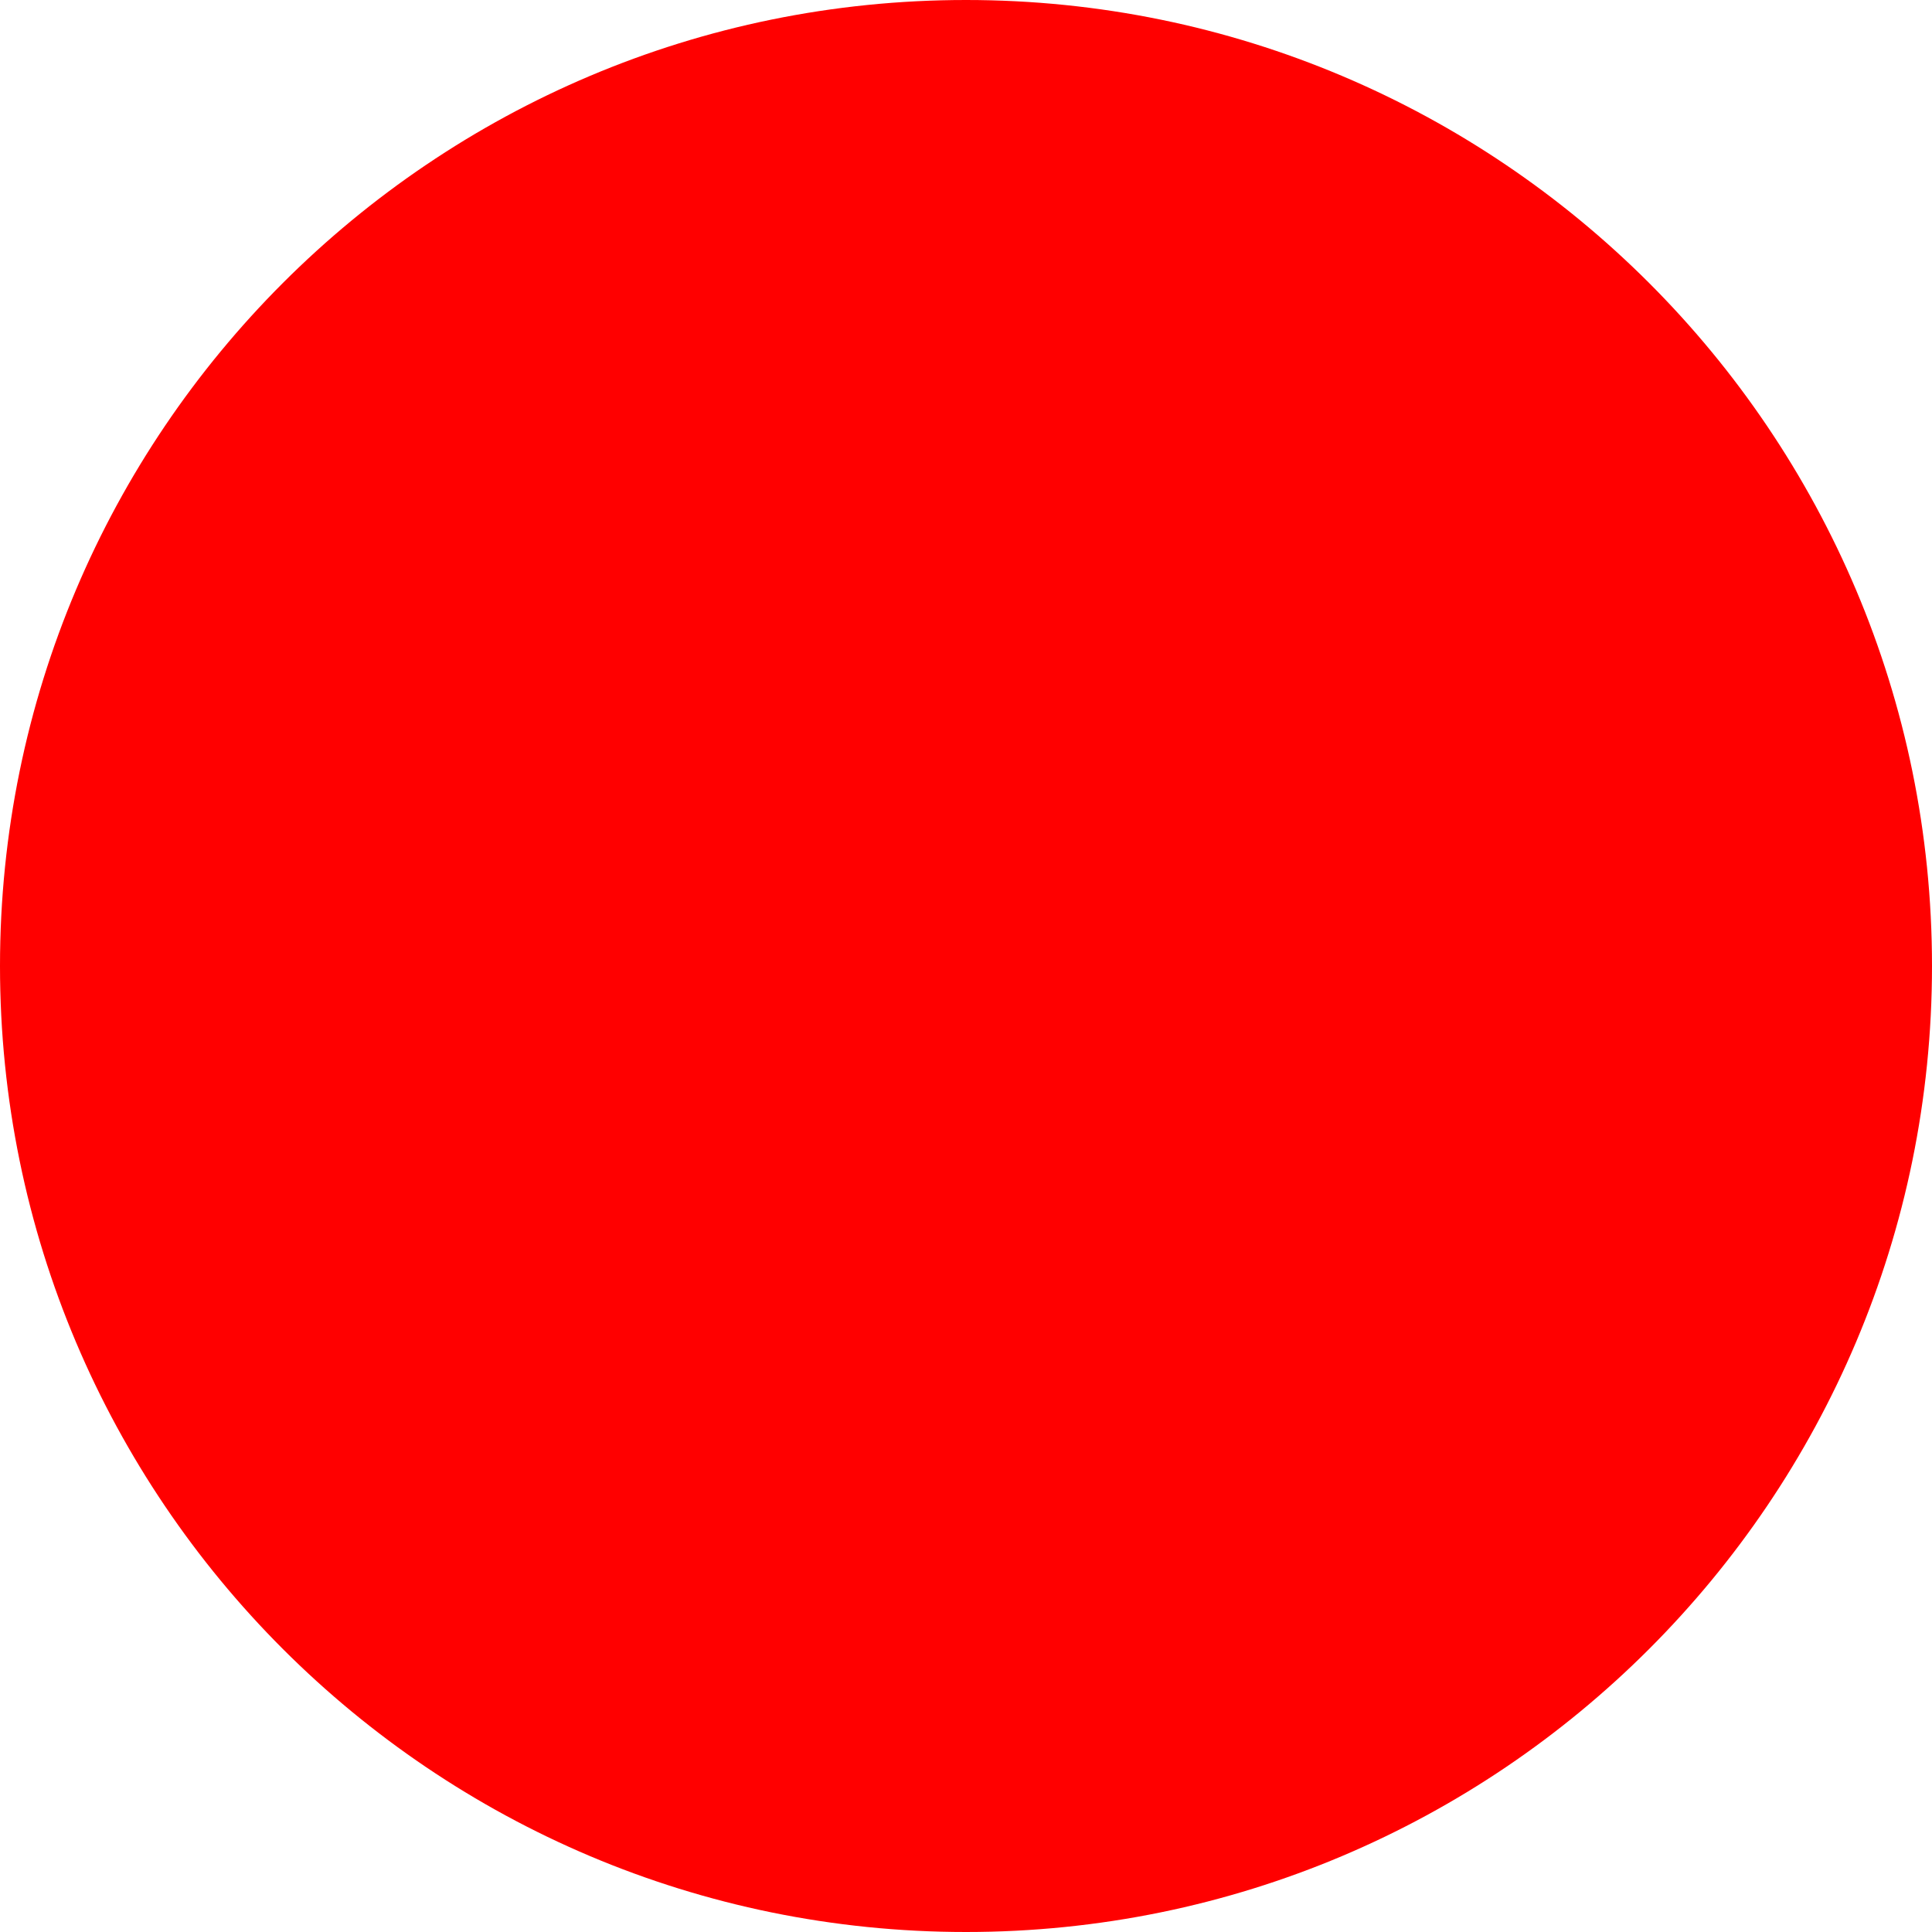
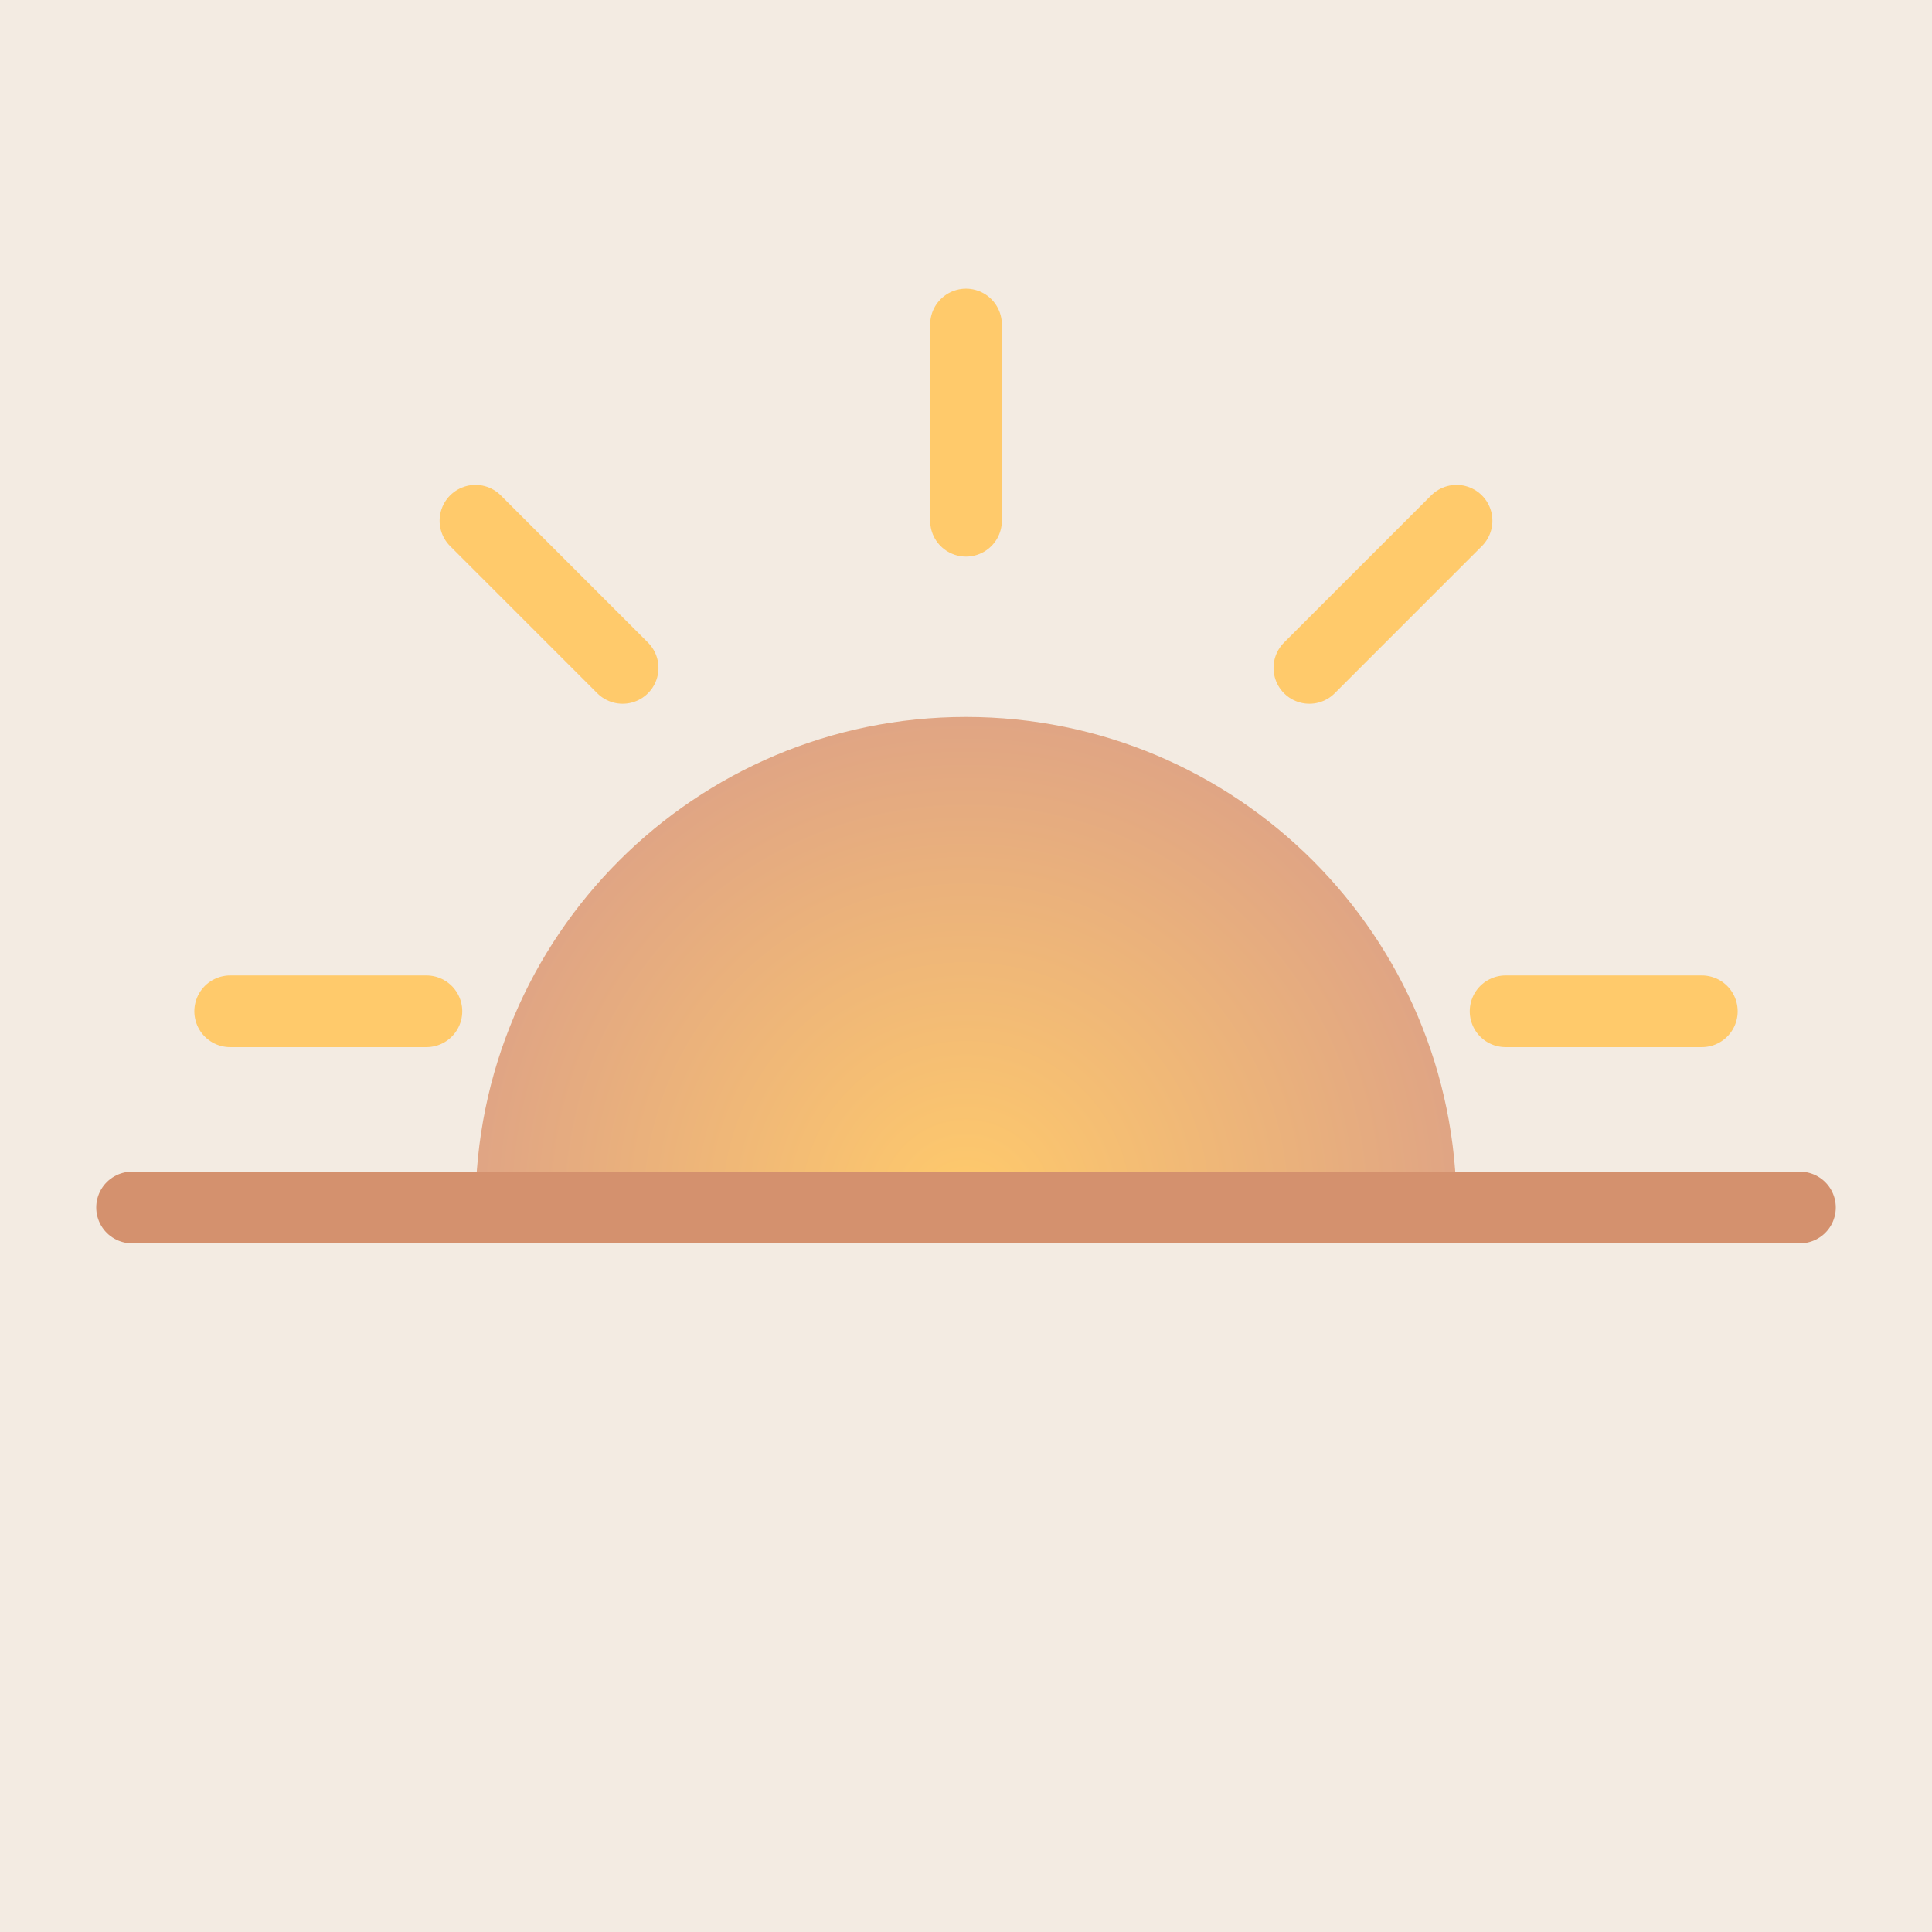
- <svg xmlns="http://www.w3.org/2000/svg" width="512" height="512">
-   <circle cx="256" cy="256" r="256" fill="red" />
+ <svg xmlns="http://www.w3.org/2000/svg" width="512" height="512" viewBox="0 0 512 512">
+   <rect width="512" height="512" fill="#F3EBE2" />
+   <defs>
+     <radialGradient id="sun-grad" cx="50%" cy="50%" r="50%">
+       <stop offset="0%" stop-color="#FFCA6B" />
+       <stop offset="100%" stop-color="#E0A584" />
+     </radialGradient>
+     <clipPath id="horizon-clip">
+       <rect x="0" y="0" width="512" height="320" />
+     </clipPath>
+   </defs>
+   <circle cx="256" cy="320" r="130" fill="url(#sun-grad)" clip-path="url(#horizon-clip)" />
+   <line x1="35" y1="320" x2="477" y2="320" stroke="#D4916E" stroke-width="19" stroke-linecap="round" />
+   <line x1="256" y1="138" x2="256" y2="86" stroke="#FFCA6B" stroke-width="19" stroke-linecap="round" />
+   <line x1="347" y1="177" x2="386" y2="138" stroke="#FFCA6B" stroke-width="19" stroke-linecap="round" />
+   <line x1="165" y1="177" x2="126" y2="138" stroke="#FFCA6B" stroke-width="19" stroke-linecap="round" />
+   <line x1="399" y1="268" x2="451" y2="268" stroke="#FFCA6B" stroke-width="19" stroke-linecap="round" />
+   <line x1="113" y1="268" x2="61" y2="268" stroke="#FFCA6B" stroke-width="19" stroke-linecap="round" />
</svg>
